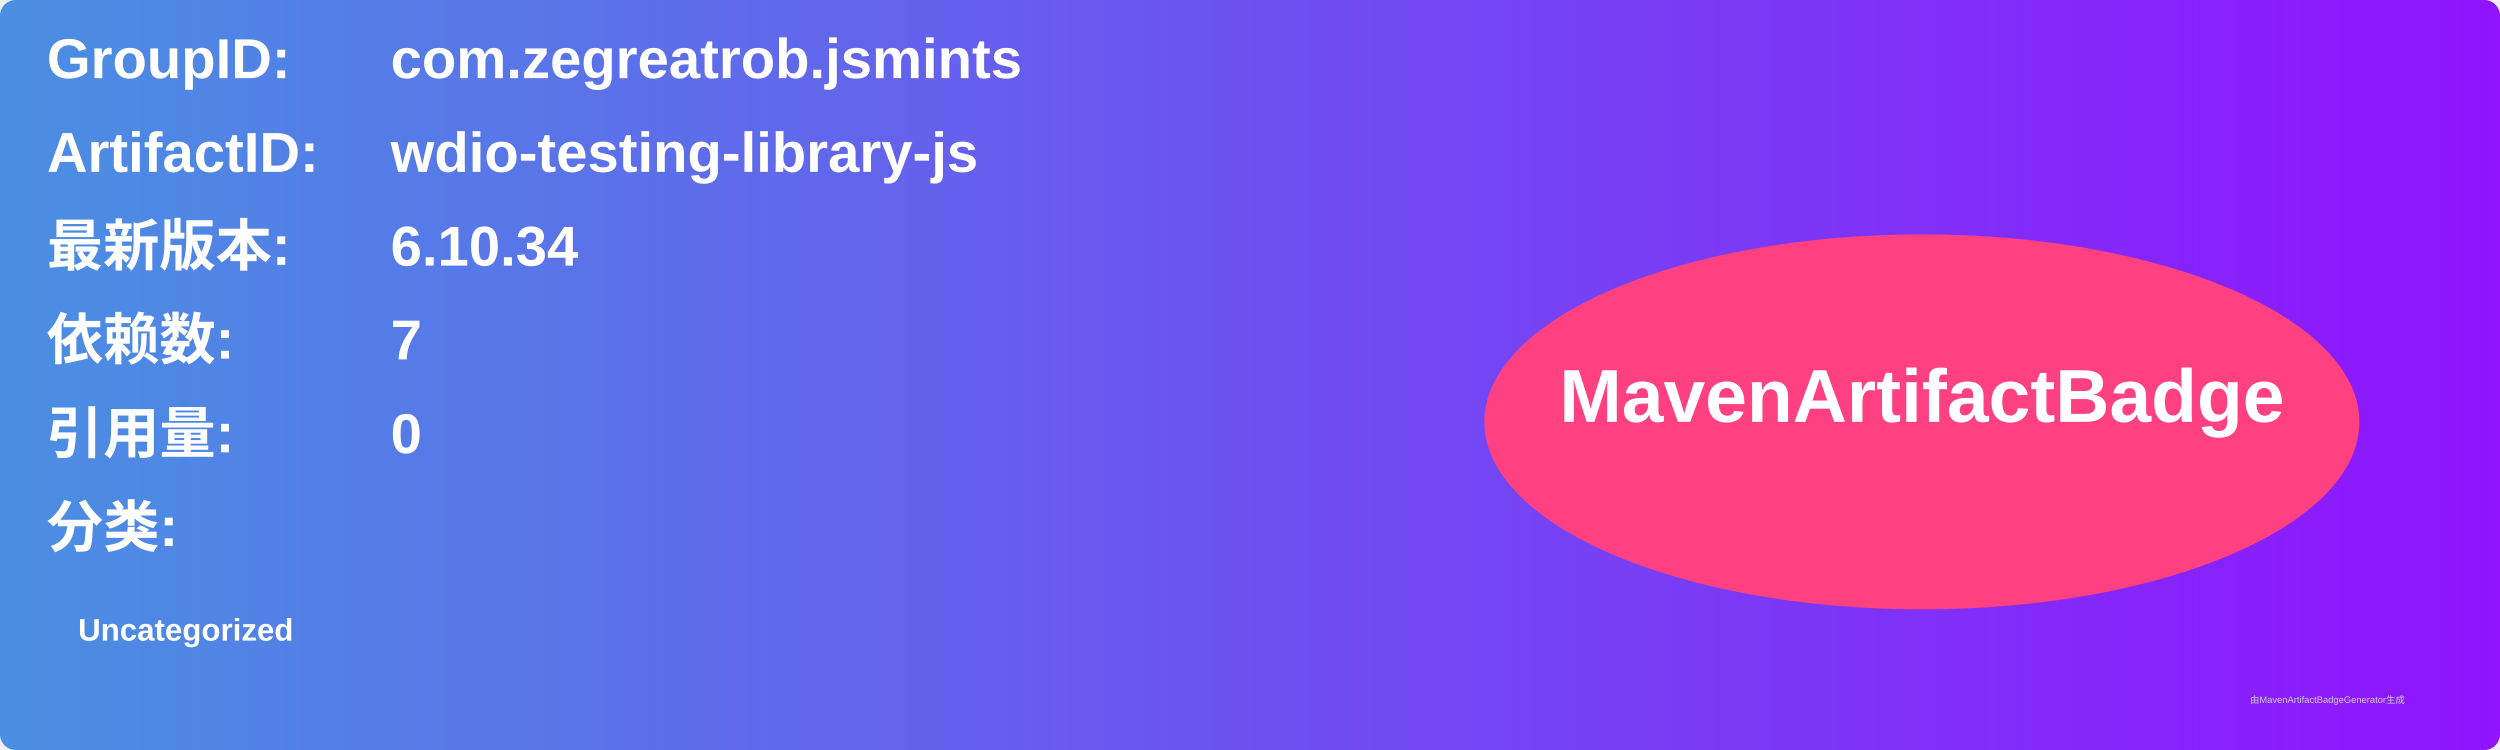
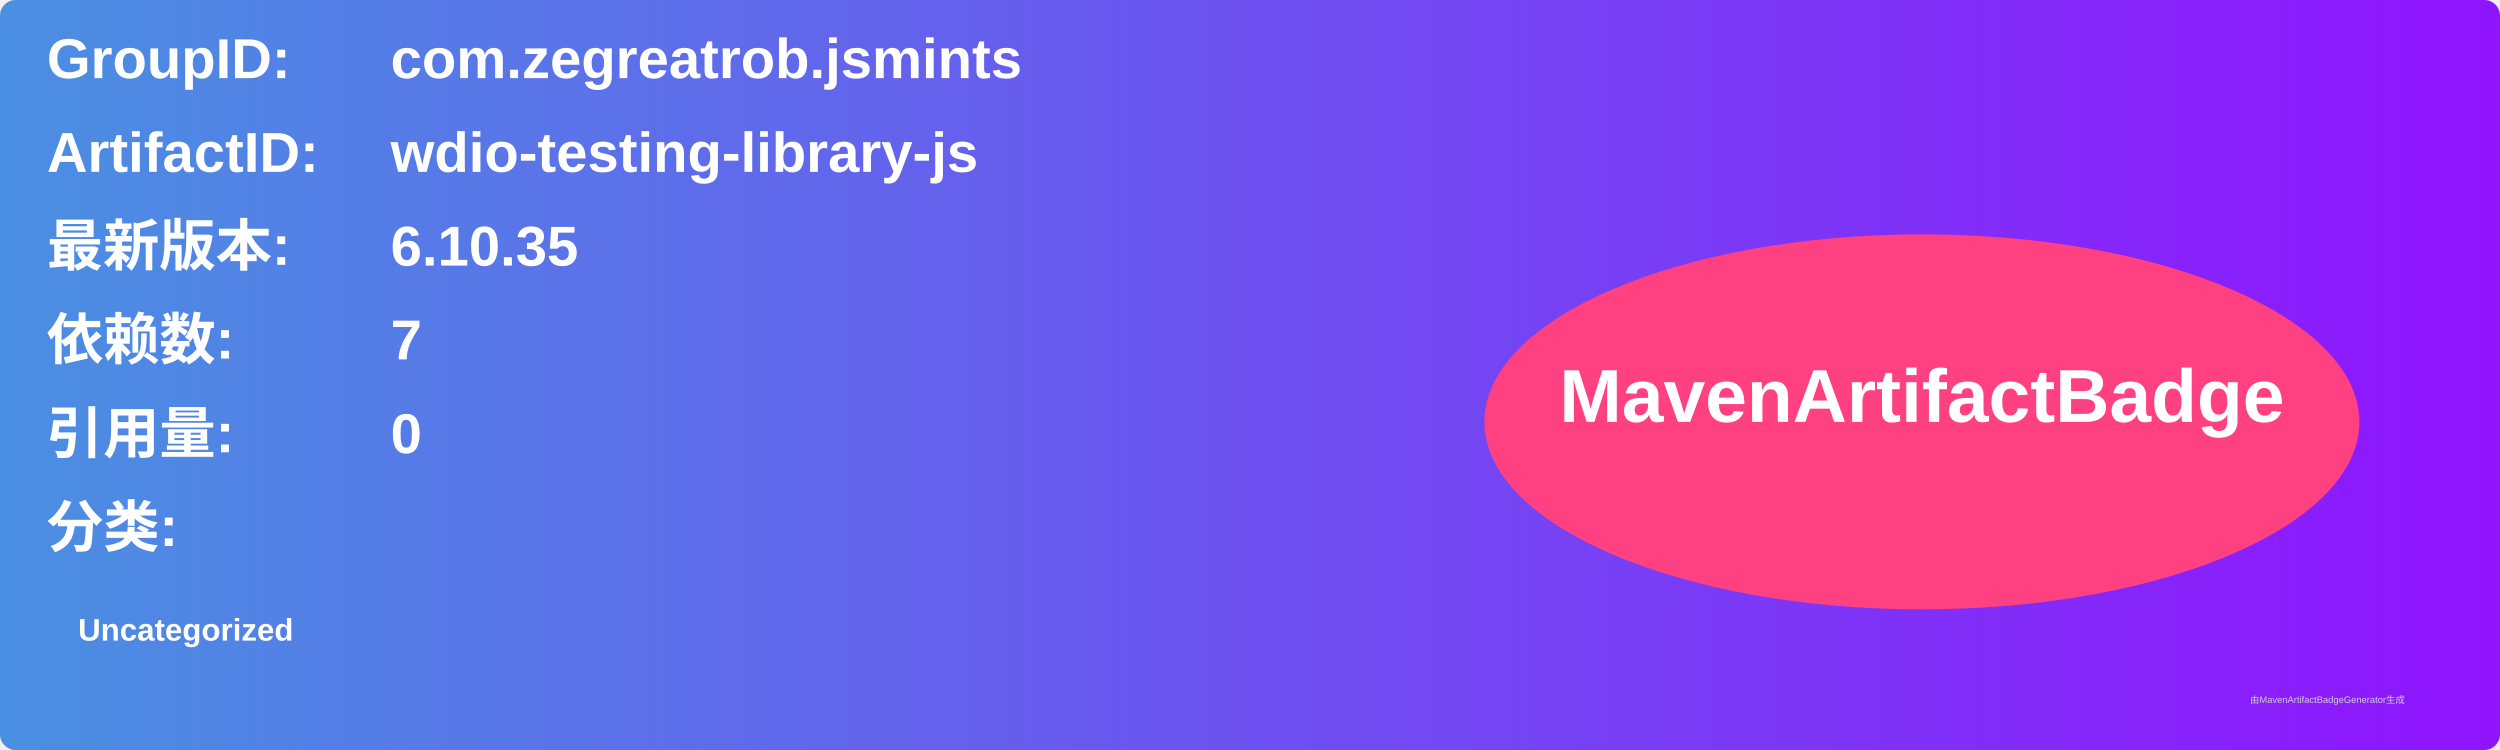
<svg xmlns="http://www.w3.org/2000/svg" width="800" height="240" viewBox="0 0 800 240">
  <linearGradient id="grad" x1="0%" y1="0%" x2="100%" y2="0%">
    <stop offset="0%" stop-color="#4a90e2" />
    <stop offset="100%" stop-color="#9013fe" />
  </linearGradient>
  <rect width="100%" height="100%" rx="5" ry="5" fill="url(#grad)" />
  <g transform="translate(15, 15)">
    <text x="0" y="10" font-family="Arial" font-size="18" fill="white" font-weight="bold" width="260">GroupID:</text>
    <text x="110" y="10" font-family="Arial" font-size="18" fill="white" font-weight="bold" width="460">com.zegreatrob.jsmints</text>
    <text x="0" y="40" font-family="Arial" font-size="18" fill="white" font-weight="bold" width="260">ArtifactID:</text>
    <text x="110" y="40" font-family="Arial" font-size="18" fill="white" font-weight="bold" width="460">wdio-testing-library-js</text>
    <text x="0" y="70" font-family="Arial" font-size="18" fill="white" font-weight="bold">最新版本:</text>
    <text x="110" y="70" font-family="Arial" font-size="18" fill="white" font-weight="bold">
-       <tspan font-weight="bold">6.10.34</tspan>
+       <tspan font-weight="bold">6.10.35</tspan>
    </text>
    <text x="0" y="100" font-family="Arial" font-size="18" fill="white" font-weight="bold">依赖数: </text>
    <text x="110" y="100" font-family="Arial" font-size="18" fill="white">
      <tspan font-weight="bold">7</tspan>
    </text>
    <text x="0" y="130" font-family="Arial" font-size="18" fill="white" font-weight="bold">引用量: </text>
    <text x="110" y="130" font-family="Arial" font-size="18" fill="white">
      <tspan font-weight="bold">0</tspan>
    </text>
    <text x="0" y="160" font-family="Arial" font-size="18" fill="white" font-weight="bold">分类:</text>
    <text x="10" y="190" font-family="Arial" font-size="10" fill="white">
      <tspan font-weight="bold">Uncategorized</tspan>
    </text>
    <ellipse cx="600" cy="120" rx="140" ry="60" fill="#ff4081" />
    <text x="600" y="120" text-anchor="middle" font-family="Arial" font-size="24" fill="white" font-weight="bold">MavenArtifactBadge</text>
  </g>
  <text x="720" y="225" font-family="Arial" font-size="3" fill="#d0d0d0">由MavenArtifactBadgeGenerator生成</text>
</svg>
